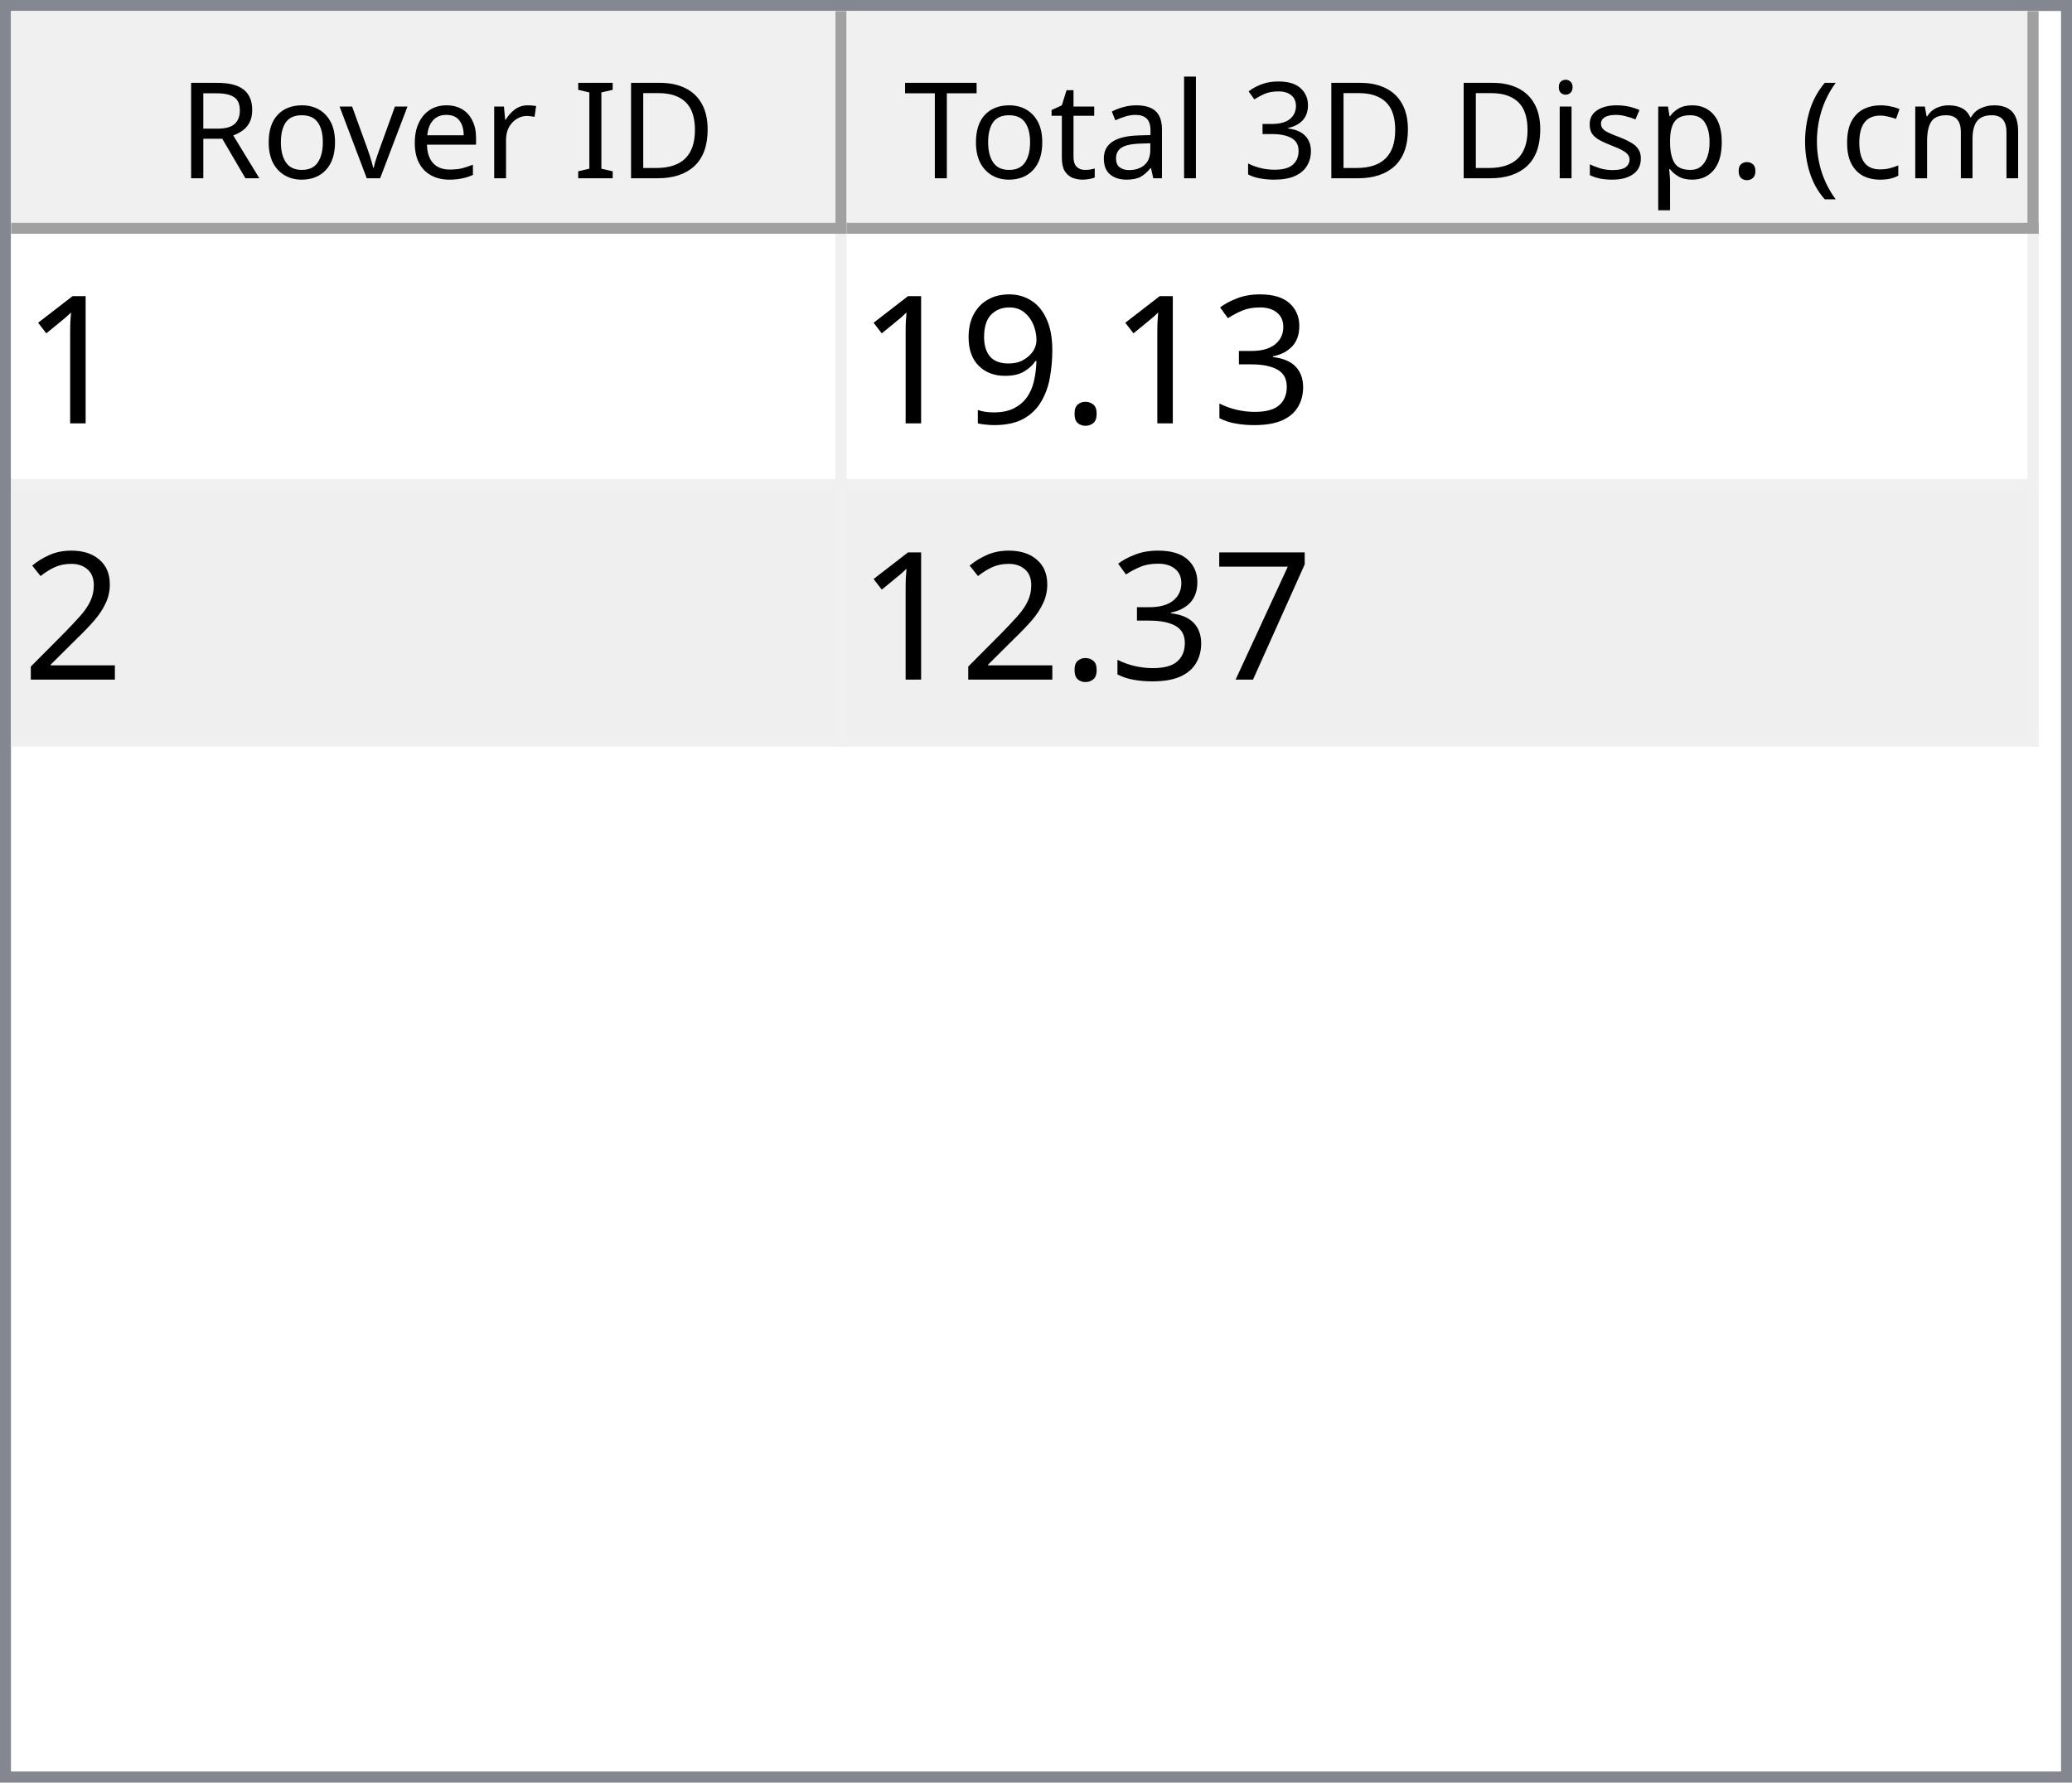
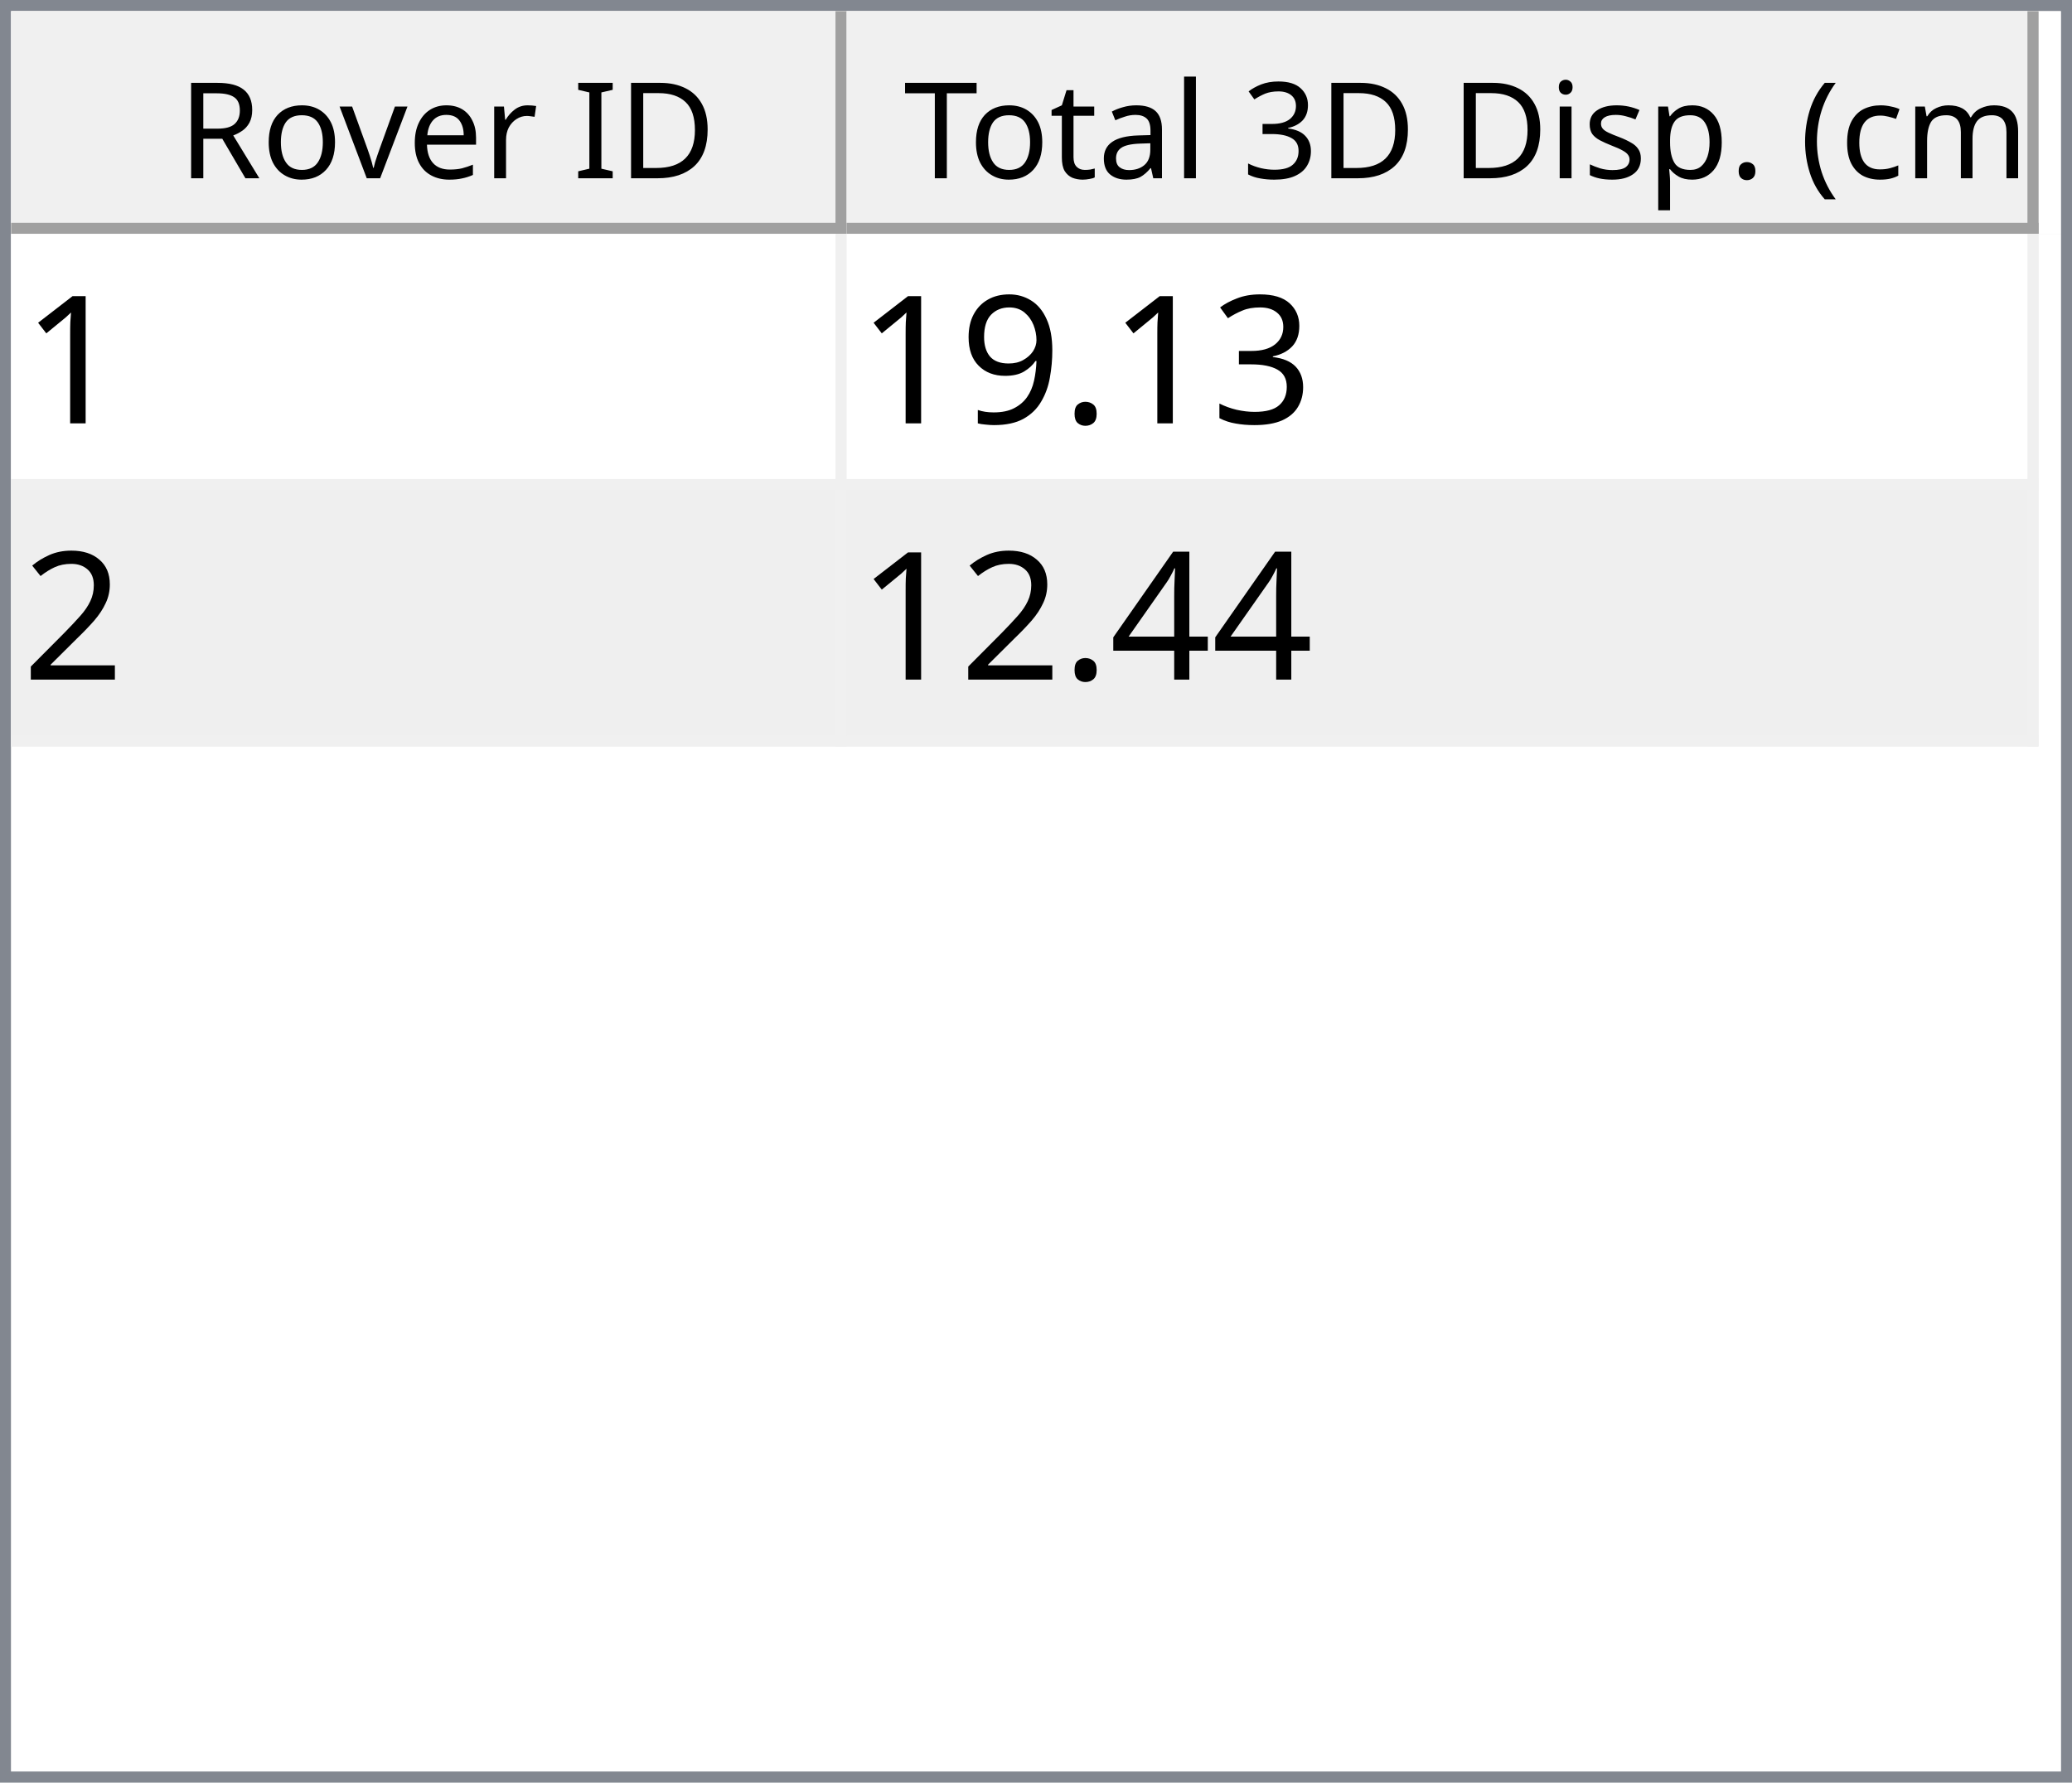
<svg xmlns="http://www.w3.org/2000/svg" style="fill-opacity:1; color-rendering:auto; color-interpolation:auto; text-rendering:auto; stroke:black; stroke-linecap:square; stroke-miterlimit:10; shape-rendering:auto; stroke-opacity:1; fill:black; stroke-dasharray:none; font-weight:normal; stroke-width:1; font-family:'Dialog'; font-style:normal; stroke-linejoin:miter; font-size:12px; stroke-dashoffset:0; image-rendering:auto;" width="186" height="160">
  <defs id="genericDefs" />
  <g>
    <defs id="defs1">
      <clipPath clipPathUnits="userSpaceOnUse" id="clipPath1">
        <path d="M0 0 L186 0 L186 160 L0 160 L0 0 Z" />
      </clipPath>
      <clipPath clipPathUnits="userSpaceOnUse" id="clipPath2">
        <path d="M0 0 L0 160 L186 160 L186 0 Z" />
      </clipPath>
      <clipPath clipPathUnits="userSpaceOnUse" id="clipPath3">
        <path d="M0 0 L0 20 L184 20 L184 0 Z" />
      </clipPath>
      <clipPath clipPathUnits="userSpaceOnUse" id="clipPath4">
        <path d="M0 0 L0 20 L75 20 L75 0 Z" />
      </clipPath>
      <clipPath clipPathUnits="userSpaceOnUse" id="clipPath5">
        <path d="M1 1 L1 19 L74 19 L74 1 Z" />
      </clipPath>
      <clipPath clipPathUnits="userSpaceOnUse" id="clipPath6">
        <path d="M0 0 L0 18 L73 18 L73 0 Z" />
      </clipPath>
      <clipPath clipPathUnits="userSpaceOnUse" id="clipPath7">
        <path d="M-0.5 -0.5 L-0.5 19.5 L74.5 19.5 L74.5 -0.5 Z" />
      </clipPath>
      <clipPath clipPathUnits="userSpaceOnUse" id="clipPath8">
        <path d="M0 0 L0 20 L107 20 L107 0 Z" />
      </clipPath>
      <clipPath clipPathUnits="userSpaceOnUse" id="clipPath9">
        <path d="M1 1 L1 19 L106 19 L106 1 Z" />
      </clipPath>
      <clipPath clipPathUnits="userSpaceOnUse" id="clipPath10">
        <path d="M0 0 L0 18 L105 18 L105 0 Z" />
      </clipPath>
      <clipPath clipPathUnits="userSpaceOnUse" id="clipPath11">
        <path d="M-0.5 -0.5 L-0.5 19.5 L106.5 19.5 L106.5 -0.5 Z" />
      </clipPath>
      <clipPath clipPathUnits="userSpaceOnUse" id="clipPath12">
        <path d="M0 0 L0 138 L184 138 L184 0 Z" />
      </clipPath>
      <clipPath clipPathUnits="userSpaceOnUse" id="clipPath13">
        <path d="M0 0 L0 46 L182 46 L182 0 Z" />
      </clipPath>
      <clipPath clipPathUnits="userSpaceOnUse" id="clipPath14">
        <path d="M-0.5 -0.5 L-0.5 45.5 L181.5 45.5 L181.5 -0.5 Z" />
      </clipPath>
      <clipPath clipPathUnits="userSpaceOnUse" id="clipPath15">
        <path d="M0 0 L0 22 L74 22 L74 0 Z" />
      </clipPath>
      <clipPath clipPathUnits="userSpaceOnUse" id="clipPath16">
        <path d="M0 0 L0 22 L106 22 L106 0 Z" />
      </clipPath>
      <font horiz-adv-x="64.551" id="font1">
        <font-face ascent="107.91" descent="25.098" units-per-em="100" style="font-style:normal; font-family:Segoe UI; font-weight:normal;" />
        <missing-glyph horiz-adv-x="64.551" d="M8.109 0 L8.109 68.266 L56.453 68.266 L56.453 0 L8.109 0 ZM15.328 7.234 L49.219 7.234 L49.219 61.031 L15.328 61.031 L15.328 7.234 Z" />
        <glyph unicode="D" horiz-adv-x="70.117" d="M9.188 0 L9.188 70.016 L28.516 70.016 Q65.531 70.016 65.531 35.891 Q65.531 19.672 55.25 9.836 Q44.969 0 27.734 0 L9.188 0 ZM17.391 62.594 L17.391 7.422 L27.828 7.422 Q41.609 7.422 49.273 14.797 Q56.938 22.172 56.938 35.688 Q56.938 62.594 28.328 62.594 L17.391 62.594 Z" />
        <glyph unicode="I" horiz-adv-x="26.611" d="M17.391 0 L9.188 0 L9.188 70.016 L17.391 70.016 L17.391 0 Z" />
        <glyph unicode=" " horiz-adv-x="27.393" d="" />
        <glyph unicode="r" horiz-adv-x="34.766" d="M34.188 41.891 Q32.078 43.5 28.125 43.5 Q23 43.5 19.555 38.672 Q16.109 33.844 16.109 25.484 L16.109 0 L8.109 0 L8.109 50 L16.109 50 L16.109 39.703 L16.312 39.703 Q18.016 44.969 21.531 47.922 Q25.047 50.875 29.391 50.875 Q32.516 50.875 34.188 50.203 L34.188 41.891 Z" />
        <glyph unicode="e" horiz-adv-x="52.295" d="M48.297 23 L12.984 23 Q13.188 14.656 17.484 10.109 Q21.781 5.562 29.297 5.562 Q37.75 5.562 44.828 11.141 L44.828 3.609 Q38.234 -1.172 27.391 -1.172 Q16.797 -1.172 10.742 5.641 Q4.688 12.453 4.688 24.812 Q4.688 36.469 11.305 43.82 Q17.922 51.172 27.734 51.172 Q37.547 51.172 42.922 44.828 Q48.297 38.484 48.297 27.203 L48.297 23 ZM40.094 29.781 Q40.047 36.719 36.75 40.578 Q33.453 44.438 27.594 44.438 Q21.922 44.438 17.969 40.383 Q14.016 36.328 13.094 29.781 L40.094 29.781 Z" />
        <glyph unicode="v" horiz-adv-x="47.9" d="M47.406 50 L27.484 0 L19.625 0 L0.688 50 L9.469 50 L22.172 13.672 Q23.578 9.672 23.922 6.688 L24.125 6.688 Q24.609 10.453 25.688 13.484 L38.969 50 L47.406 50 Z" />
        <glyph unicode="o" horiz-adv-x="58.594" d="M29 -1.172 Q17.922 -1.172 11.305 5.836 Q4.688 12.844 4.688 24.422 Q4.688 37.016 11.57 44.094 Q18.453 51.172 30.172 51.172 Q41.359 51.172 47.633 44.289 Q53.906 37.406 53.906 25.203 Q53.906 13.234 47.141 6.031 Q40.375 -1.172 29 -1.172 ZM29.594 44.438 Q21.875 44.438 17.383 39.188 Q12.891 33.938 12.891 24.703 Q12.891 15.828 17.43 10.695 Q21.969 5.562 29.594 5.562 Q37.359 5.562 41.531 10.594 Q45.703 15.625 45.703 24.906 Q45.703 34.281 41.531 39.359 Q37.359 44.438 29.594 44.438 Z" />
        <glyph unicode="R" horiz-adv-x="59.814" d="M59.375 0 L49.609 0 L37.891 19.625 Q36.281 22.359 34.766 24.289 Q33.25 26.219 31.664 27.438 Q30.078 28.656 28.25 29.219 Q26.422 29.781 24.125 29.781 L17.391 29.781 L17.391 0 L9.188 0 L9.188 70.016 L30.078 70.016 Q34.672 70.016 38.555 68.867 Q42.438 67.719 45.289 65.375 Q48.141 63.031 49.758 59.547 Q51.375 56.062 51.375 51.375 Q51.375 47.703 50.273 44.656 Q49.172 41.609 47.148 39.211 Q45.125 36.812 42.266 35.133 Q39.406 33.453 35.844 32.516 L35.844 32.328 Q37.594 31.547 38.891 30.547 Q40.188 29.547 41.359 28.18 Q42.531 26.812 43.68 25.078 Q44.828 23.344 46.234 21.047 L59.375 0 ZM17.391 62.594 L17.391 37.203 L28.516 37.203 Q31.594 37.203 34.203 38.133 Q36.812 39.062 38.719 40.797 Q40.625 42.531 41.703 45.047 Q42.781 47.562 42.781 50.688 Q42.781 56.297 39.141 59.445 Q35.5 62.594 28.609 62.594 L17.391 62.594 Z" />
        <glyph unicode=")" horiz-adv-x="30.176" d="M8.297 -15.922 L1.172 -15.922 Q16.406 2.344 16.406 26.812 Q16.406 51.469 1.078 70.016 L8.297 70.016 Q23.531 52.156 23.531 26.703 Q23.531 1.375 8.297 -15.922 Z" />
        <glyph unicode="m" horiz-adv-x="86.133" d="M79.109 0 L71.094 0 L71.094 28.719 Q71.094 37.016 68.531 40.727 Q65.969 44.438 59.906 44.438 Q54.781 44.438 51.195 39.75 Q47.609 35.062 47.609 28.516 L47.609 0 L39.594 0 L39.594 29.688 Q39.594 44.438 28.219 44.438 Q22.953 44.438 19.531 40.016 Q16.109 35.594 16.109 28.516 L16.109 0 L8.109 0 L8.109 50 L16.109 50 L16.109 42.094 L16.312 42.094 Q21.625 51.172 31.844 51.172 Q36.969 51.172 40.773 48.312 Q44.578 45.453 46 40.828 Q51.562 51.172 62.594 51.172 Q79.109 51.172 79.109 30.812 L79.109 0 Z" />
        <glyph unicode="c" horiz-adv-x="46.191" d="M42.188 2.297 Q36.422 -1.172 28.516 -1.172 Q17.828 -1.172 11.258 5.789 Q4.688 12.75 4.688 23.828 Q4.688 36.188 11.766 43.68 Q18.844 51.172 30.672 51.172 Q37.25 51.172 42.281 48.734 L42.281 40.531 Q36.719 44.438 30.375 44.438 Q22.703 44.438 17.797 38.945 Q12.891 33.453 12.891 24.516 Q12.891 15.719 17.508 10.641 Q22.125 5.562 29.891 5.562 Q36.422 5.562 42.188 9.906 L42.188 2.297 Z" />
        <glyph unicode="(" horiz-adv-x="30.176" d="M29.109 -15.922 L21.969 -15.922 Q6.844 1.375 6.844 26.703 Q6.844 52.156 21.969 70.016 L29.203 70.016 Q13.875 51.469 13.875 26.812 Q13.875 2.344 29.109 -15.922 Z" />
        <glyph unicode="." horiz-adv-x="21.68" d="M10.891 -1.078 Q8.641 -1.078 7.055 0.539 Q5.469 2.156 5.469 4.391 Q5.469 6.641 7.055 8.273 Q8.641 9.906 10.891 9.906 Q13.188 9.906 14.797 8.273 Q16.406 6.641 16.406 4.391 Q16.406 2.156 14.797 0.539 Q13.188 -1.078 10.891 -1.078 Z" />
        <glyph unicode="p" horiz-adv-x="58.789" d="M16.312 7.234 L16.109 7.234 L16.109 -23 L8.109 -23 L8.109 50 L16.109 50 L16.109 41.219 L16.312 41.219 Q22.219 51.172 33.594 51.172 Q43.266 51.172 48.688 44.461 Q54.109 37.75 54.109 26.469 Q54.109 13.922 48 6.375 Q41.891 -1.172 31.297 -1.172 Q21.578 -1.172 16.312 7.234 ZM16.109 27.391 L16.109 20.406 Q16.109 14.203 20.141 9.883 Q24.172 5.562 30.375 5.562 Q37.641 5.562 41.773 11.133 Q45.906 16.703 45.906 26.609 Q45.906 34.969 42.047 39.703 Q38.188 44.438 31.594 44.438 Q24.609 44.438 20.359 39.578 Q16.109 34.719 16.109 27.391 Z" />
        <glyph unicode="s" horiz-adv-x="42.432" d="M5.078 1.812 L5.078 10.406 Q11.625 5.562 19.484 5.562 Q30.031 5.562 30.031 12.594 Q30.031 14.594 29.125 15.992 Q28.219 17.391 26.68 18.461 Q25.141 19.531 23.07 20.383 Q21 21.234 18.609 22.172 Q15.281 23.484 12.766 24.828 Q10.25 26.172 8.57 27.859 Q6.891 29.547 6.031 31.695 Q5.172 33.844 5.172 36.719 Q5.172 40.234 6.789 42.945 Q8.406 45.656 11.086 47.484 Q13.766 49.312 17.211 50.242 Q20.656 51.172 24.312 51.172 Q30.812 51.172 35.938 48.922 L35.938 40.828 Q30.422 44.438 23.25 44.438 Q21 44.438 19.195 43.922 Q17.391 43.406 16.094 42.477 Q14.797 41.547 14.086 40.258 Q13.375 38.969 13.375 37.406 Q13.375 35.453 14.086 34.133 Q14.797 32.812 16.164 31.789 Q17.531 30.766 19.484 29.938 Q21.438 29.109 23.922 28.125 Q27.25 26.859 29.883 25.516 Q32.516 24.172 34.375 22.484 Q36.234 20.797 37.234 18.602 Q38.234 16.406 38.234 13.375 Q38.234 9.672 36.602 6.938 Q34.969 4.203 32.234 2.398 Q29.5 0.594 25.93 -0.289 Q22.359 -1.172 18.453 -1.172 Q10.75 -1.172 5.078 1.812 Z" />
        <glyph unicode="i" horiz-adv-x="24.219" d="M12.203 62.703 Q10.062 62.703 8.547 64.164 Q7.031 65.625 7.031 67.875 Q7.031 70.125 8.547 71.609 Q10.062 73.094 12.203 73.094 Q14.406 73.094 15.945 71.609 Q17.484 70.125 17.484 67.875 Q17.484 65.719 15.945 64.211 Q14.406 62.703 12.203 62.703 ZM16.109 0 L8.109 0 L8.109 50 L16.109 50 L16.109 0 Z" />
        <glyph unicode="3" horiz-adv-x="53.906" d="M46.531 19.828 Q46.531 15.094 44.75 11.211 Q42.969 7.328 39.719 4.57 Q36.469 1.812 31.93 0.297 Q27.391 -1.219 21.922 -1.219 Q11.922 -1.219 6 2.594 L6 11.188 Q13.094 5.609 22.219 5.609 Q25.875 5.609 28.828 6.539 Q31.781 7.469 33.906 9.227 Q36.031 10.984 37.18 13.477 Q38.328 15.969 38.328 19.094 Q38.328 32.812 18.797 32.812 L12.984 32.812 L12.984 39.594 L18.5 39.594 Q35.797 39.594 35.797 52.484 Q35.797 64.406 22.609 64.406 Q15.188 64.406 8.688 59.422 L8.688 67.188 Q15.375 71.188 24.609 71.188 Q29 71.188 32.57 69.969 Q36.141 68.75 38.68 66.555 Q41.219 64.359 42.609 61.281 Q44 58.203 44 54.5 Q44 40.672 30.031 36.719 L30.031 36.531 Q33.594 36.141 36.625 34.797 Q39.656 33.453 41.852 31.305 Q44.047 29.156 45.289 26.25 Q46.531 23.344 46.531 19.828 Z" />
        <glyph unicode="l" horiz-adv-x="24.219" d="M16.109 0 L8.109 0 L8.109 74.031 L16.109 74.031 L16.109 0 Z" />
        <glyph unicode="a" horiz-adv-x="50.879" d="M43.891 0 L35.891 0 L35.891 7.812 L35.688 7.812 Q30.469 -1.172 20.312 -1.172 Q12.844 -1.172 8.617 2.781 Q4.391 6.734 4.391 13.281 Q4.391 27.297 20.906 29.594 L35.891 31.688 Q35.891 44.438 25.594 44.438 Q16.547 44.438 9.281 38.281 L9.281 46.484 Q16.656 51.172 26.266 51.172 Q43.891 51.172 43.891 32.516 L43.891 0 ZM35.891 25.297 L23.828 23.641 Q18.266 22.859 15.43 20.875 Q12.594 18.891 12.594 13.875 Q12.594 10.203 15.211 7.883 Q17.828 5.562 22.172 5.562 Q28.125 5.562 32.008 9.742 Q35.891 13.922 35.891 20.312 L35.891 25.297 Z" />
        <glyph unicode="t" horiz-adv-x="33.887" d="M31.297 0.484 Q28.469 -1.078 23.828 -1.078 Q10.688 -1.078 10.688 13.578 L10.688 43.172 L2.094 43.172 L2.094 50 L10.688 50 L10.688 62.203 L18.703 64.797 L18.703 50 L31.297 50 L31.297 43.172 L18.703 43.172 L18.703 14.984 Q18.703 9.969 20.414 7.82 Q22.125 5.672 26.078 5.672 Q29.109 5.672 31.297 7.328 L31.297 0.484 Z" />
        <glyph unicode="T" horiz-adv-x="52.393" d="M50.594 62.594 L30.375 62.594 L30.375 0 L22.172 0 L22.172 62.594 L2 62.594 L2 70.016 L50.594 70.016 L50.594 62.594 Z" />
      </font>
      <font horiz-adv-x="75.0" id="font2">
        <font-face ascent="100.537" descent="21.973" units-per-em="100" style="font-style:normal; font-family:sans-serif; font-weight:normal;" />
        <missing-glyph horiz-adv-x="75.0" d="M12.5 0 L12.5 62.5 L62.5 62.5 L62.5 0 L12.5 0 ZM14.062 1.562 L60.938 1.562 L60.938 60.938 L14.062 60.938 L14.062 1.562 Z" />
        <glyph unicode="1" horiz-adv-x="55.615" d="M37.25 0 L28.469 0 L28.469 56 Q25.297 52.984 20.141 49.953 Q14.984 46.922 10.891 45.406 L10.891 53.906 Q18.266 57.375 23.781 62.305 Q29.297 67.234 31.594 71.875 L37.25 71.875 L37.25 0 Z" />
        <glyph unicode="3" horiz-adv-x="55.615" d="M4.203 18.891 L12.984 20.062 Q14.5 12.594 18.141 9.297 Q21.781 6 27 6 Q33.203 6 37.477 10.297 Q41.75 14.594 41.75 20.953 Q41.75 27 37.797 30.93 Q33.844 34.859 27.734 34.859 Q25.25 34.859 21.531 33.891 L22.516 41.609 Q23.391 41.5 23.922 41.5 Q29.547 41.5 34.039 44.43 Q38.531 47.359 38.531 53.469 Q38.531 58.297 35.258 61.477 Q31.984 64.656 26.812 64.656 Q21.688 64.656 18.266 61.43 Q14.844 58.203 13.875 51.766 L5.078 53.328 Q6.688 62.156 12.398 67.016 Q18.109 71.875 26.609 71.875 Q32.469 71.875 37.398 69.359 Q42.328 66.844 44.945 62.5 Q47.562 58.156 47.562 53.266 Q47.562 48.641 45.07 44.828 Q42.578 41.016 37.703 38.766 Q44.047 37.312 47.562 32.695 Q51.078 28.078 51.078 21.141 Q51.078 11.766 44.242 5.25 Q37.406 -1.266 26.953 -1.266 Q17.531 -1.266 11.305 4.352 Q5.078 9.969 4.203 18.891 Z" />
        <glyph unicode="." horiz-adv-x="27.783" d="M9.078 0 L9.078 10.016 L19.094 10.016 L19.094 0 L9.078 0 Z" />
        <glyph unicode="9" horiz-adv-x="55.615" d="M5.469 16.547 L13.922 17.328 Q14.984 11.375 18.016 8.688 Q21.047 6 25.781 6 Q29.828 6 32.883 7.859 Q35.938 9.719 37.891 12.82 Q39.844 15.922 41.164 21.195 Q42.484 26.469 42.484 31.938 Q42.484 32.516 42.438 33.688 Q39.797 29.5 35.234 26.883 Q30.672 24.266 25.344 24.266 Q16.453 24.266 10.305 30.711 Q4.156 37.156 4.156 47.703 Q4.156 58.594 10.578 65.234 Q17 71.875 26.656 71.875 Q33.641 71.875 39.43 68.117 Q45.219 64.359 48.219 57.398 Q51.219 50.438 51.219 37.25 Q51.219 23.531 48.242 15.406 Q45.266 7.281 39.383 3.031 Q33.5 -1.219 25.594 -1.219 Q17.188 -1.219 11.867 3.445 Q6.547 8.109 5.469 16.547 ZM41.453 48.141 Q41.453 55.719 37.43 60.156 Q33.406 64.594 27.734 64.594 Q21.875 64.594 17.531 59.812 Q13.188 55.031 13.188 47.406 Q13.188 40.578 17.312 36.305 Q21.438 32.031 27.484 32.031 Q33.594 32.031 37.523 36.305 Q41.453 40.578 41.453 48.141 Z" />
        <glyph unicode="2" horiz-adv-x="55.615" d="M50.344 8.453 L50.344 0 L3.031 0 Q2.938 3.172 4.047 6.109 Q5.859 10.938 9.836 15.625 Q13.812 20.312 21.344 26.469 Q33.016 36.031 37.117 41.625 Q41.219 47.219 41.219 52.203 Q41.219 57.422 37.477 61.008 Q33.734 64.594 27.734 64.594 Q21.391 64.594 17.578 60.789 Q13.766 56.984 13.719 50.25 L4.688 51.172 Q5.609 61.281 11.664 66.578 Q17.719 71.875 27.938 71.875 Q38.234 71.875 44.242 66.164 Q50.25 60.453 50.25 52 Q50.25 47.703 48.492 43.555 Q46.734 39.406 42.656 34.812 Q38.578 30.219 29.109 22.219 Q21.188 15.578 18.945 13.211 Q16.703 10.844 15.234 8.453 L50.344 8.453 Z" />
-         <glyph unicode="7" horiz-adv-x="55.615" d="M4.734 62.203 L4.734 70.656 L51.078 70.656 L51.078 63.812 Q44.234 56.547 37.523 44.484 Q30.812 32.422 27.156 19.672 Q24.516 10.688 23.781 0 L14.75 0 Q14.891 8.453 18.062 20.414 Q21.234 32.375 27.172 43.484 Q33.109 54.594 39.797 62.203 L4.734 62.203 Z" />
+         <glyph unicode="4" horiz-adv-x="55.615" d="M32.328 0 L32.328 17.141 L1.266 17.141 L1.266 25.203 L33.938 71.578 L41.109 71.578 L41.109 25.203 L50.781 25.203 L50.781 17.141 L41.109 17.141 L41.109 0 L32.328 0 ZM32.328 25.203 L32.328 57.469 L9.906 25.203 L32.328 25.203 Z" />
      </font>
    </defs>
    <g style="fill:white; stroke:white;">
      <rect x="0" y="0" width="186" style="clip-path:url(#clipPath1); stroke:none;" height="160" />
    </g>
    <g style="fill:white; text-rendering:optimizeSpeed; color-rendering:optimizeSpeed; image-rendering:optimizeSpeed; shape-rendering:crispEdges; stroke:white; color-interpolation:sRGB;">
      <rect x="0" width="186" height="160" y="0" style="stroke:none;" />
      <path style="stroke:none;" d="M0 160 L186 160 L186 0 L0 0 Z" />
    </g>
    <g style="fill:rgb(240,240,240); font-family:'Segoe UI'; stroke:rgb(240,240,240);">
      <rect x="0" y="0" width="186" style="clip-path:url(#clipPath2); stroke:none;" height="160" />
    </g>
    <g style="fill:rgb(130,135,144); font-family:'Segoe UI'; stroke:rgb(130,135,144);">
      <path d="M0 0 L186 0 L186 160 L0 160 L0 0 ZM1 1 L185 1 L185 159 L1 159 L1 1 Z" style="fill-rule:evenodd; clip-path:url(#clipPath2); stroke:none;" />
    </g>
    <g style="fill:white; font-family:'Segoe UI'; stroke:white;" transform="translate(1,1)">
      <rect x="0" y="0" width="184" style="clip-path:url(#clipPath3); stroke:none;" height="20" />
    </g>
    <g style="fill:rgb(240,240,240); font-family:'Segoe UI'; stroke:rgb(240,240,240);" transform="translate(1,1)">
      <rect x="0" y="0" width="75" style="clip-path:url(#clipPath4); stroke:none;" height="20" />
    </g>
    <g style="font-family:'Segoe UI';" transform="translate(2,2)">
      <text x="14" xml:space="preserve" y="14" style="clip-path:url(#clipPath6); stroke:none;">Rover ID</text>
    </g>
    <g style="fill:rgb(160,160,160); font-family:'Segoe UI'; stroke:rgb(160,160,160); stroke-linejoin:bevel;" transform="translate(1.5,1.5)">
      <line x1="74" x2="74" y1="0" style="fill:none; clip-path:url(#clipPath7);" y2="19" />
    </g>
    <g style="fill:rgb(160,160,160); font-family:'Segoe UI'; stroke:rgb(160,160,160); stroke-linejoin:bevel;" transform="matrix(1,0,0,1,1,1) translate(0.5,0.5)">
      <line x1="0" x2="74" y1="19" style="fill:none; clip-path:url(#clipPath7);" y2="19" />
    </g>
    <g style="fill:rgb(240,240,240); font-family:'Segoe UI'; stroke:rgb(240,240,240);" transform="translate(76,1)">
      <rect x="0" y="0" width="107" style="clip-path:url(#clipPath8); stroke:none;" height="20" />
    </g>
    <g style="font-family:'Segoe UI';" transform="translate(77,2)">
      <text x="1" xml:space="preserve" y="14" style="clip-path:url(#clipPath10); stroke:none;"> Total 3D Disp. (cm)</text>
    </g>
    <g style="fill:rgb(160,160,160); font-family:'Segoe UI'; stroke:rgb(160,160,160); stroke-linejoin:bevel;" transform="translate(76.5,1.5)">
      <line x1="106" x2="106" y1="0" style="fill:none; clip-path:url(#clipPath11);" y2="19" />
    </g>
    <g style="fill:rgb(160,160,160); font-family:'Segoe UI'; stroke:rgb(160,160,160); stroke-linejoin:bevel;" transform="matrix(1,0,0,1,76,1) translate(0.5,0.5)">
      <line x1="0" x2="106" y1="19" style="fill:none; clip-path:url(#clipPath11);" y2="19" />
    </g>
    <g style="fill:white; font-family:'Segoe UI'; stroke:white;" transform="translate(1,21)">
      <rect x="0" y="0" width="184" style="clip-path:url(#clipPath12); stroke:none;" height="138" />
    </g>
    <g style="fill:rgb(240,240,240); font-size:16px; font-family:sans-serif; stroke:rgb(240,240,240);" transform="translate(1,21)">
      <rect x="0" y="0" width="182" style="clip-path:url(#clipPath13); stroke:none;" height="46" />
      <line transform="translate(0.5,0.5)" x1="0" x2="181" y1="22" style="clip-path:url(#clipPath14); fill:none; stroke-linejoin:bevel;" y2="22" />
    </g>
    <g transform="matrix(1,0,0,1,1,21) translate(0.5,0.5)" style="fill:rgb(240,240,240); font-size:16px; font-family:sans-serif; stroke:rgb(240,240,240); stroke-linejoin:bevel;">
      <line x1="0" x2="181" y1="45" style="fill:none; clip-path:url(#clipPath14);" y2="45" />
    </g>
    <g transform="matrix(1,0,0,1,1,21) translate(0.5,0.5)" style="fill:rgb(240,240,240); font-size:16px; font-family:sans-serif; stroke:rgb(240,240,240); stroke-linejoin:bevel;">
      <line x1="74" x2="74" y1="0" style="fill:none; clip-path:url(#clipPath14);" y2="45" />
    </g>
    <g transform="matrix(1,0,0,1,1,21) translate(0.5,0.5)" style="fill:rgb(240,240,240); font-size:16px; font-family:sans-serif; stroke:rgb(240,240,240); stroke-linejoin:bevel;">
      <line x1="181" x2="181" y1="0" style="fill:none; clip-path:url(#clipPath14);" y2="45" />
    </g>
    <g style="fill:white; font-size:16px; font-family:sans-serif; stroke:white;" transform="matrix(1,0,0,1,1,21)">
      <rect x="0" y="0" width="74" style="clip-path:url(#clipPath15); stroke:none;" height="22" />
      <text x="1" y="17" style="fill:black; clip-path:url(#clipPath15); stroke:none;" xml:space="preserve">1</text>
    </g>
    <g style="fill:white; font-size:16px; font-family:sans-serif; stroke:white;" transform="matrix(1,0,0,1,1,21) translate(75,0)">
      <rect x="0" y="0" width="106" style="clip-path:url(#clipPath16); stroke:none;" height="22" />
      <text x="1" y="17" style="fill:black; clip-path:url(#clipPath16); stroke:none;" xml:space="preserve">19.13</text>
    </g>
    <g style="fill:rgb(239,239,239); font-size:16px; font-family:sans-serif; stroke:rgb(239,239,239);" transform="matrix(1,0,0,1,1,21) translate(0,23)">
      <rect x="0" y="0" width="74" style="clip-path:url(#clipPath15); stroke:none;" height="22" />
      <text x="1" y="17" style="fill:black; clip-path:url(#clipPath15); stroke:none;" xml:space="preserve">2</text>
    </g>
    <g style="fill:rgb(239,239,239); font-size:16px; font-family:sans-serif; stroke:rgb(239,239,239);" transform="matrix(1,0,0,1,1,21) translate(75,23)">
      <rect x="0" y="0" width="106" style="clip-path:url(#clipPath16); stroke:none;" height="22" />
-       <text x="1" y="17" style="fill:black; clip-path:url(#clipPath16); stroke:none;" xml:space="preserve">12.37</text>
+       <text x="1" y="17" style="fill:black; clip-path:url(#clipPath16); stroke:none;" xml:space="preserve">12.44</text>
    </g>
  </g>
</svg>
